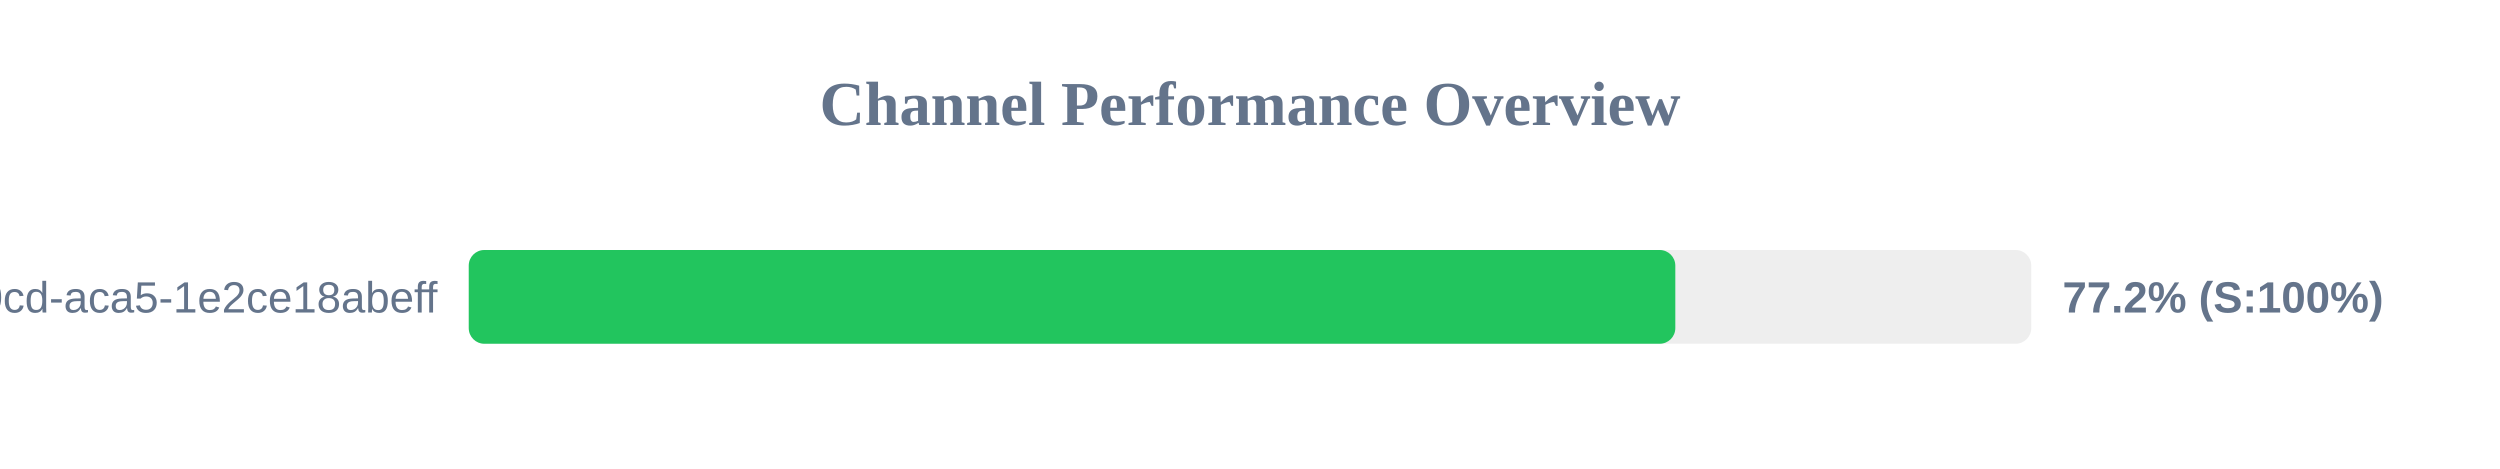
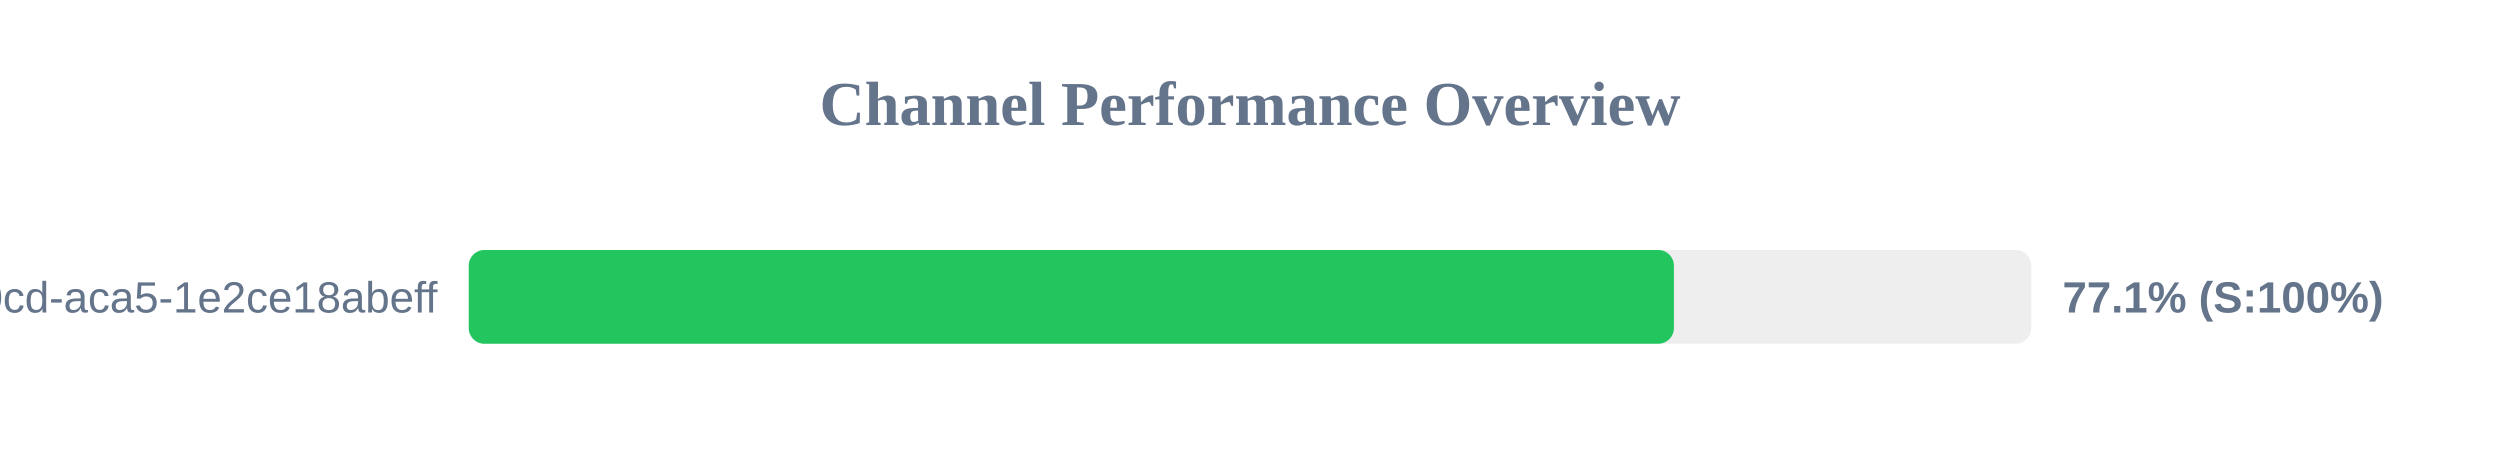
<svg xmlns="http://www.w3.org/2000/svg" width="800" height="150" version="1.1">
  <style>
        .row { font: 14px Arial; fill: #64748b; }
        .score { font: bold 14px Arial; fill: #64748b; }
    </style>
  <text x="400" y="40" text-anchor="middle" font-size="20px" font-weight="bold" fill="#64748b">Channel Performance Overview</text>
  <rect x="150" y="80" width="500" height="30" fill="#eee" rx="5" />
-   <rect x="150" y="80" width="386.1" height="30" fill="#22c55e" rx="5" />
+   <rect x="150" y="80" width="385.65" height="30" fill="#22c55e" rx="5" />
  <text x="140" y="100" text-anchor="end" class="row">?uuid=ebbeef45-0fd8-40cd-aca5-1e2ce18abeff</text>
-   <text x="660" y="100" text-anchor="start" class="score">77.2% (S:100%)</text>
+   <text x="660" y="100" text-anchor="start" class="score">77.1% (S:100%)</text>
</svg>
